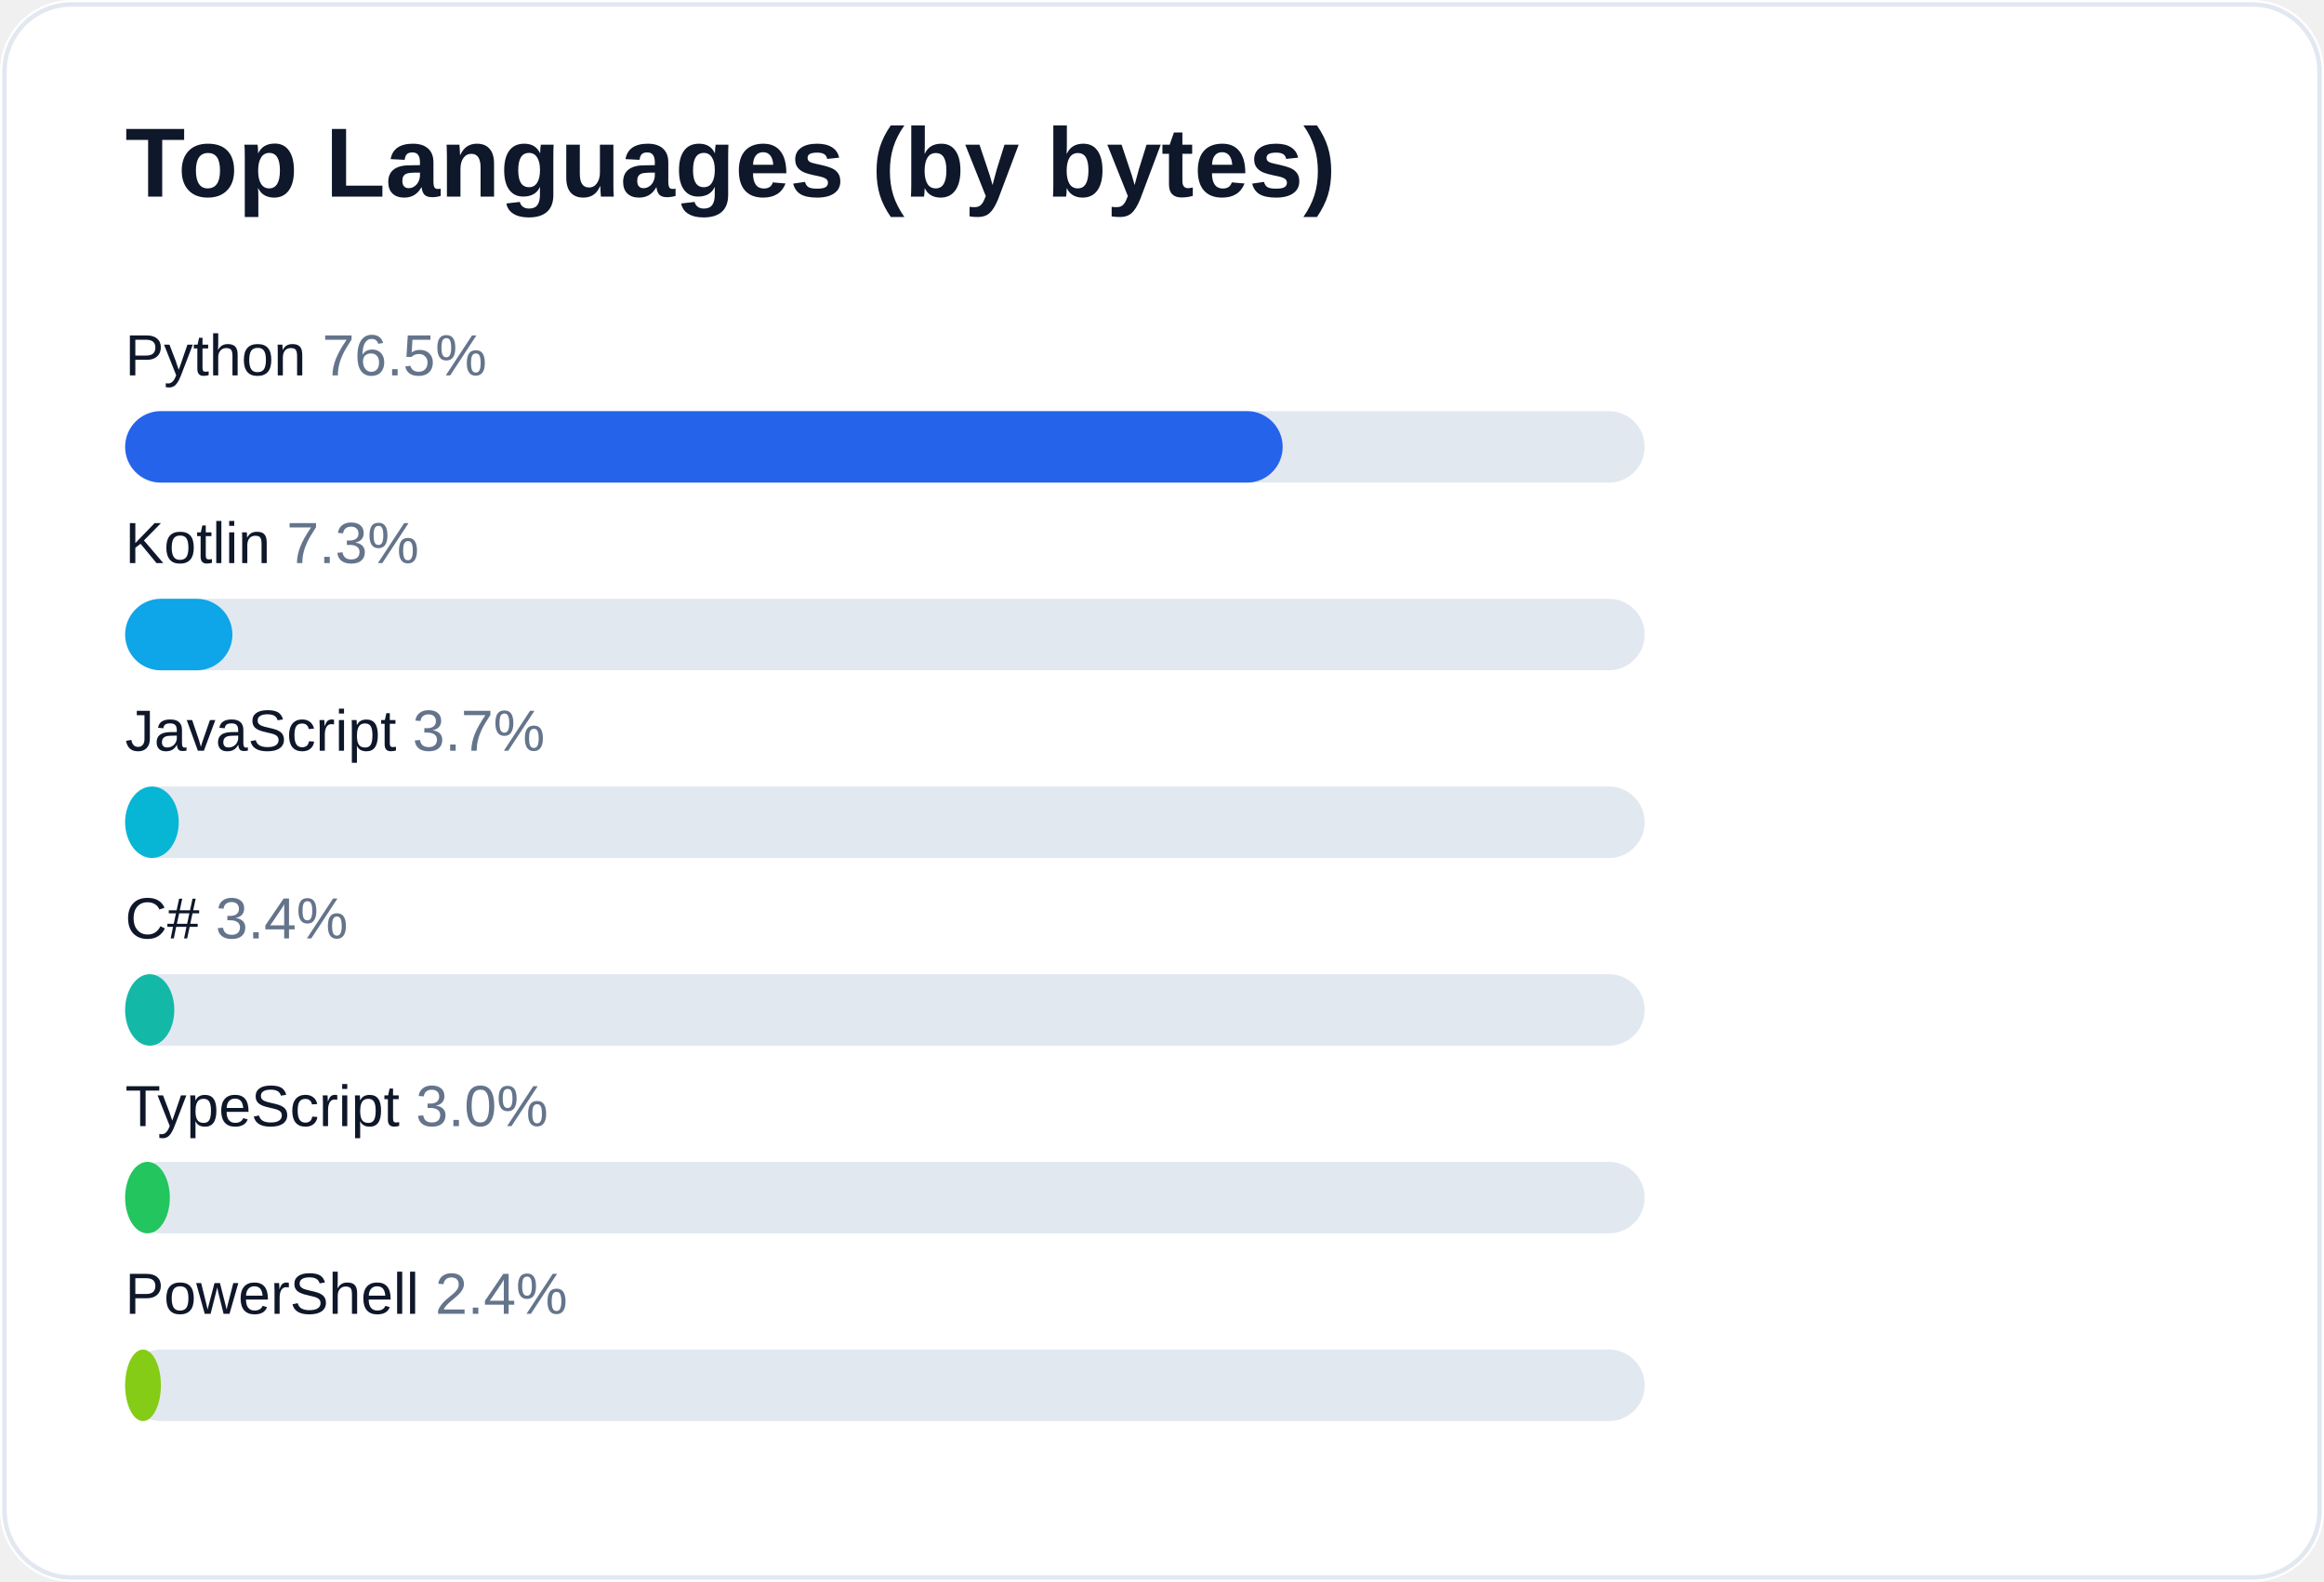
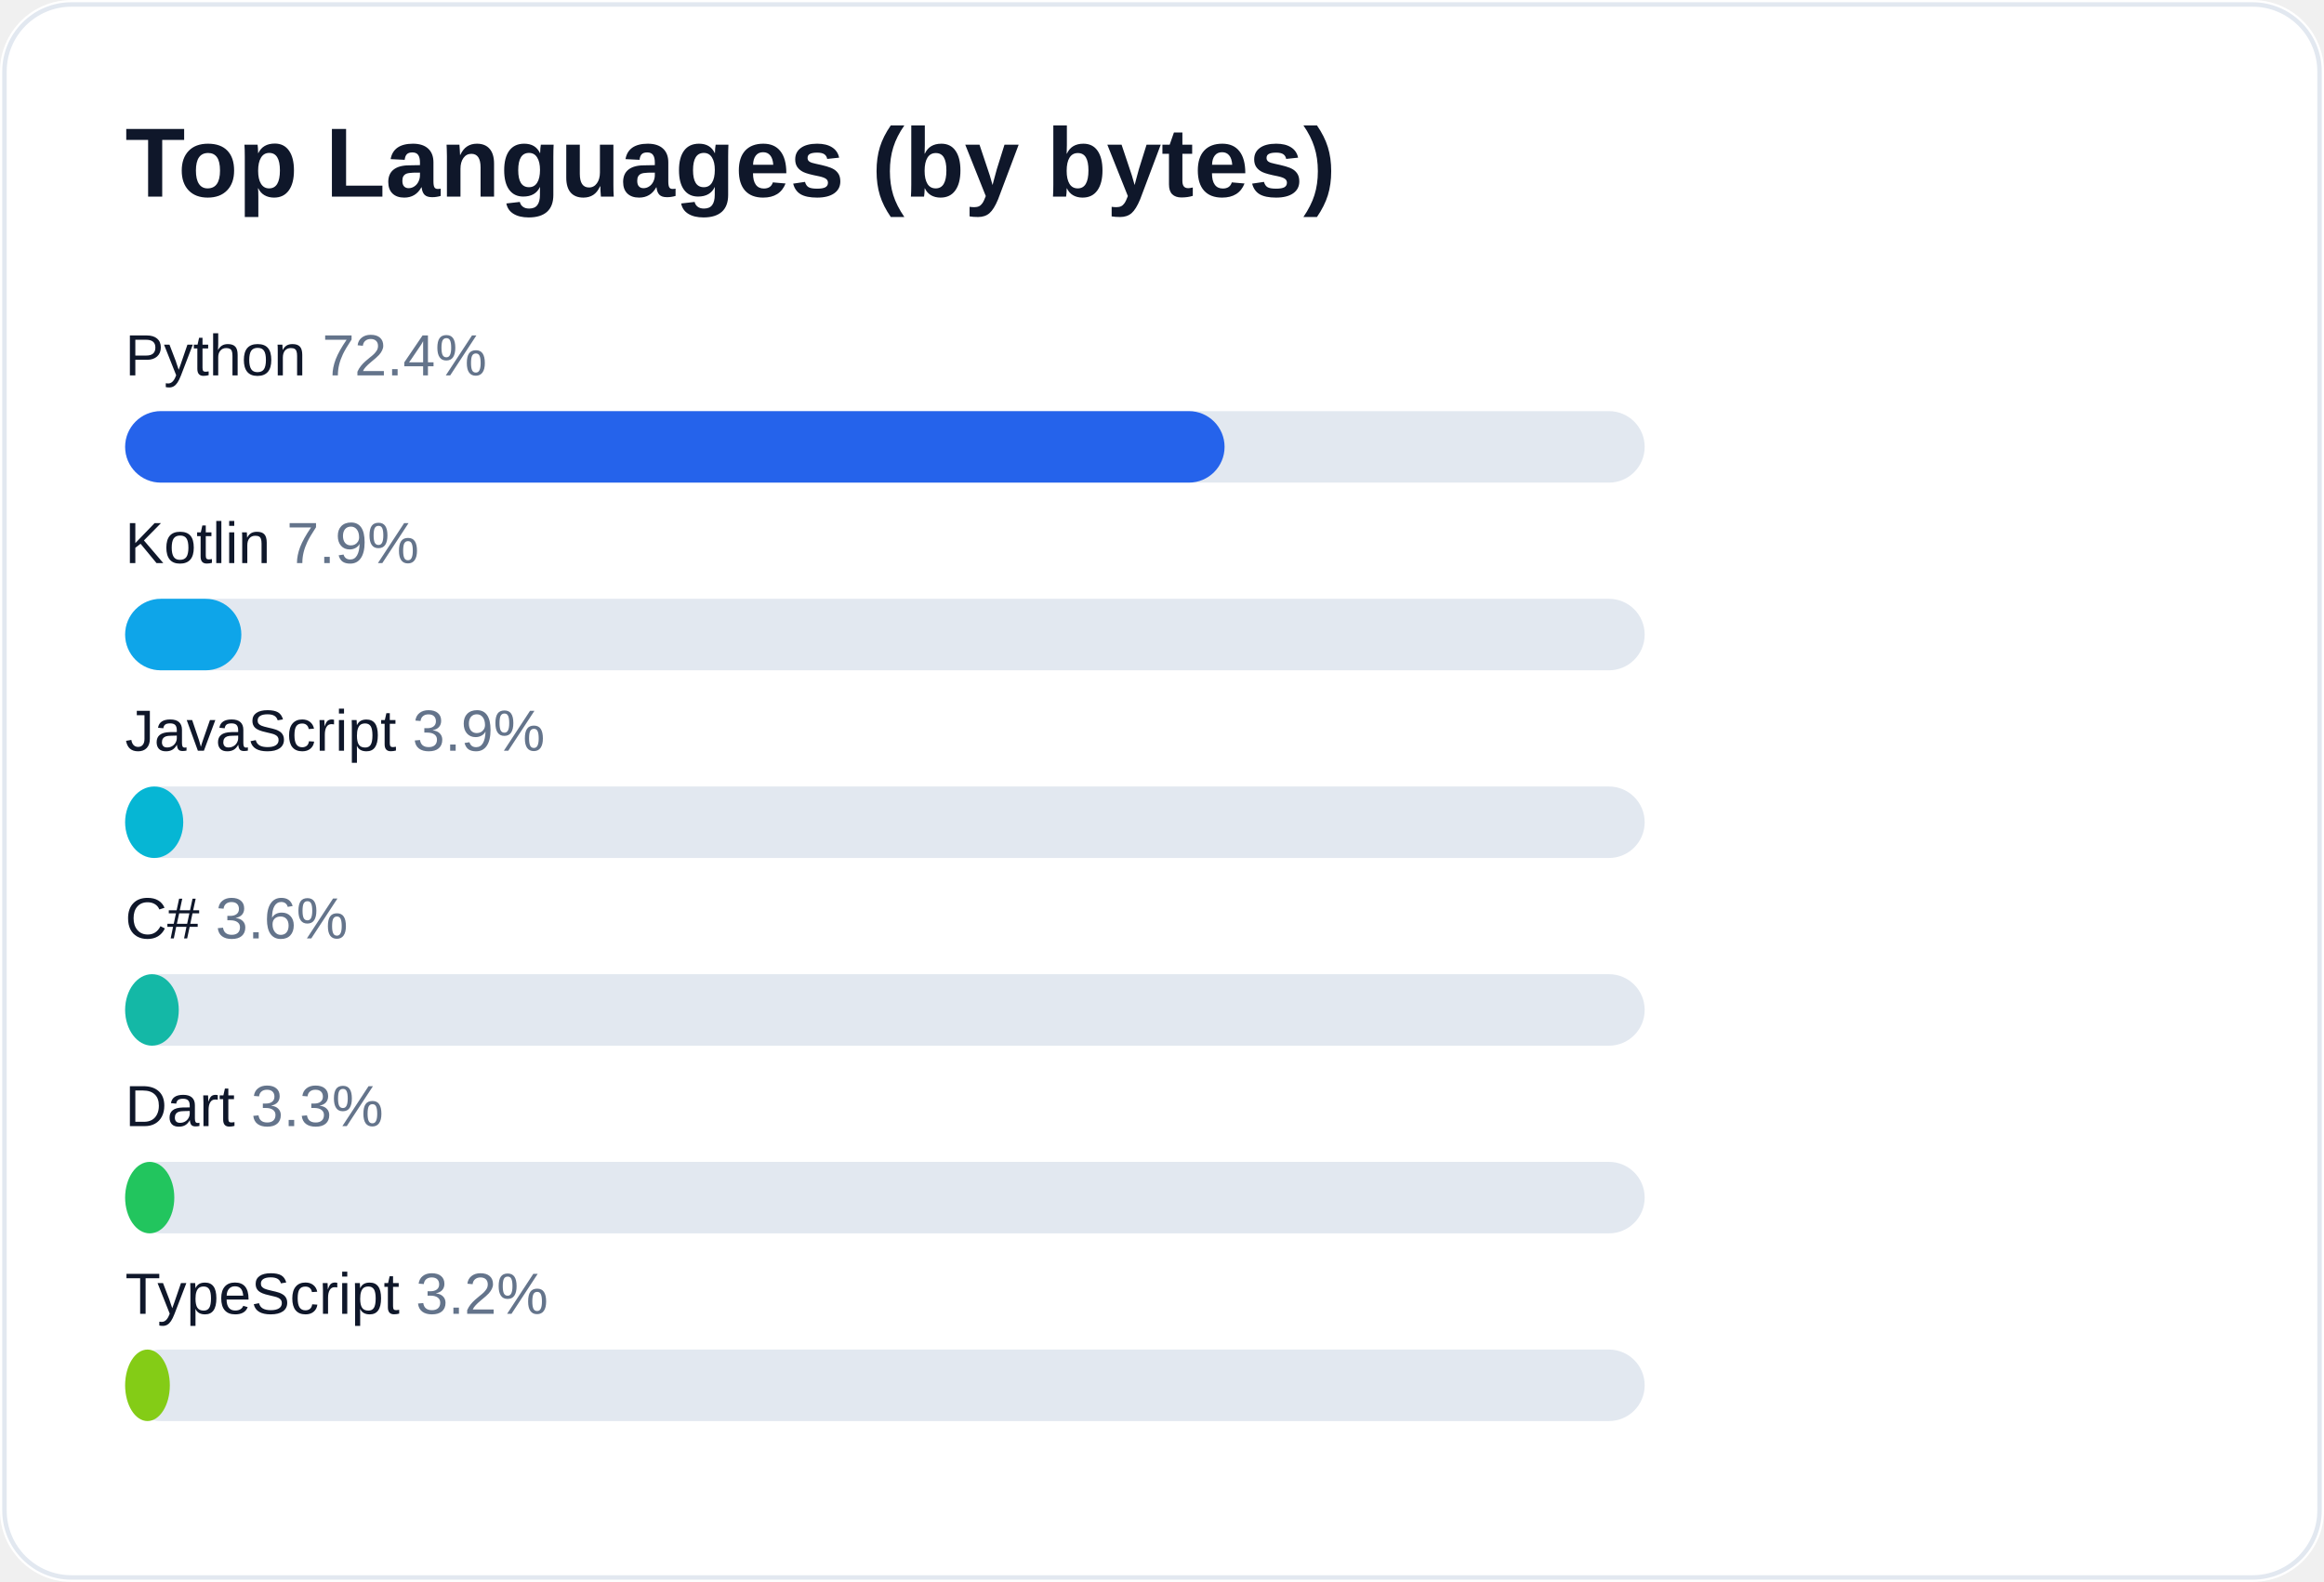
<svg xmlns="http://www.w3.org/2000/svg" width="520" height="354" viewBox="0 0 520 354" role="img" aria-label="Top languages for AliceJump">
  <rect width="520" height="354" rx="16" fill="#ffffff" />
  <rect x="1" y="1" width="518" height="352" rx="15" fill="none" stroke="#e2e8f0" />
  <text x="28" y="44" fill="#0f172a" font-size="22" font-weight="700" font-family="-apple-system,Segoe UI,Arial,sans-serif">Top Languages (by bytes)</text>
-   <text x="28" y="84" fill="#0f172a" font-size="13" font-family="-apple-system,Segoe UI,Arial,sans-serif">Python <tspan fill="#64748b">76.5%</tspan>
+   <text x="28" y="84" fill="#0f172a" font-size="13" font-family="-apple-system,Segoe UI,Arial,sans-serif">Python <tspan fill="#64748b">72.4%</tspan>
  </text>
  <rect x="28" y="92" width="340" height="16" rx="8" fill="#e2e8f0" />
-   <rect x="28" y="92" width="259" height="16" rx="8" fill="#2563eb" />
-   <text x="28" y="126" fill="#0f172a" font-size="13" font-family="-apple-system,Segoe UI,Arial,sans-serif">Kotlin <tspan fill="#64748b">7.3%</tspan>
+   <rect x="28" y="92" width="246" height="16" rx="8" fill="#2563eb" />
+   <text x="28" y="126" fill="#0f172a" font-size="13" font-family="-apple-system,Segoe UI,Arial,sans-serif">Kotlin <tspan fill="#64748b">7.9%</tspan>
  </text>
  <rect x="28" y="134" width="340" height="16" rx="8" fill="#e2e8f0" />
-   <rect x="28" y="134" width="24" height="16" rx="8" fill="#0ea5e9" />
-   <text x="28" y="168" fill="#0f172a" font-size="13" font-family="-apple-system,Segoe UI,Arial,sans-serif">JavaScript <tspan fill="#64748b">3.7%</tspan>
+   <rect x="28" y="134" width="26" height="16" rx="8" fill="#0ea5e9" />
+   <text x="28" y="168" fill="#0f172a" font-size="13" font-family="-apple-system,Segoe UI,Arial,sans-serif">JavaScript <tspan fill="#64748b">3.9%</tspan>
  </text>
  <rect x="28" y="176" width="340" height="16" rx="8" fill="#e2e8f0" />
-   <rect x="28" y="176" width="12" height="16" rx="8" fill="#06b6d4" />
-   <text x="28" y="210" fill="#0f172a" font-size="13" font-family="-apple-system,Segoe UI,Arial,sans-serif">C# <tspan fill="#64748b">3.4%</tspan>
+   <rect x="28" y="176" width="13" height="16" rx="8" fill="#06b6d4" />
+   <text x="28" y="210" fill="#0f172a" font-size="13" font-family="-apple-system,Segoe UI,Arial,sans-serif">C# <tspan fill="#64748b">3.6%</tspan>
  </text>
  <rect x="28" y="218" width="340" height="16" rx="8" fill="#e2e8f0" />
-   <rect x="28" y="218" width="11" height="16" rx="8" fill="#14b8a6" />
-   <text x="28" y="252" fill="#0f172a" font-size="13" font-family="-apple-system,Segoe UI,Arial,sans-serif">TypeScript <tspan fill="#64748b">3.0%</tspan>
+   <rect x="28" y="218" width="12" height="16" rx="8" fill="#14b8a6" />
+   <text x="28" y="252" fill="#0f172a" font-size="13" font-family="-apple-system,Segoe UI,Arial,sans-serif">Dart <tspan fill="#64748b">3.3%</tspan>
  </text>
  <rect x="28" y="260" width="340" height="16" rx="8" fill="#e2e8f0" />
-   <rect x="28" y="260" width="10" height="16" rx="8" fill="#22c55e" />
-   <text x="28" y="294" fill="#0f172a" font-size="13" font-family="-apple-system,Segoe UI,Arial,sans-serif">PowerShell <tspan fill="#64748b">2.4%</tspan>
+   <rect x="28" y="260" width="11" height="16" rx="8" fill="#22c55e" />
+   <text x="28" y="294" fill="#0f172a" font-size="13" font-family="-apple-system,Segoe UI,Arial,sans-serif">TypeScript <tspan fill="#64748b">3.2%</tspan>
  </text>
  <rect x="28" y="302" width="340" height="16" rx="8" fill="#e2e8f0" />
-   <rect x="28" y="302" width="8" height="16" rx="8" fill="#84cc16" />
+   <rect x="28" y="302" width="10" height="16" rx="8" fill="#84cc16" />
</svg>
